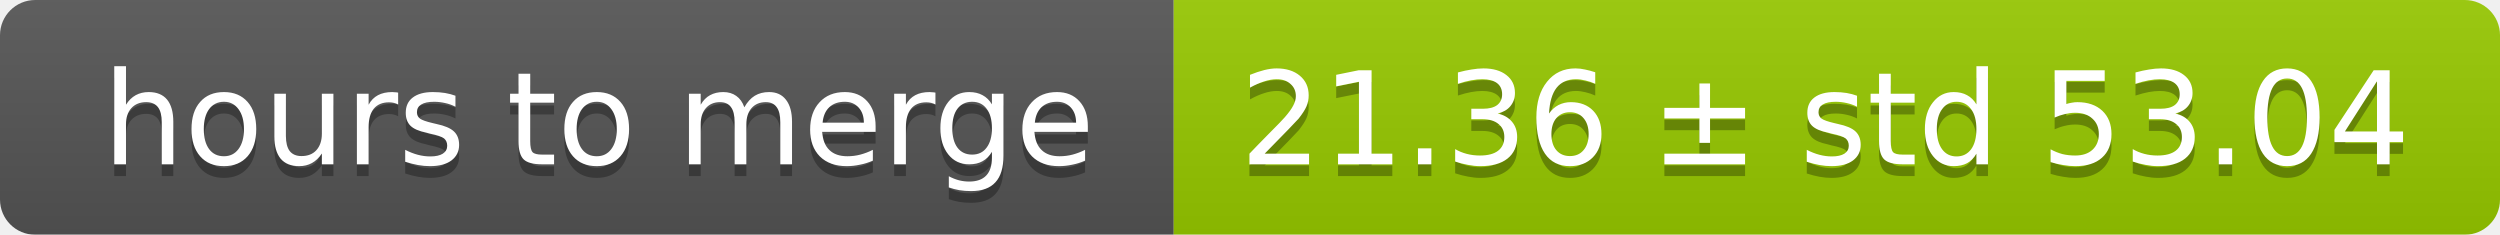
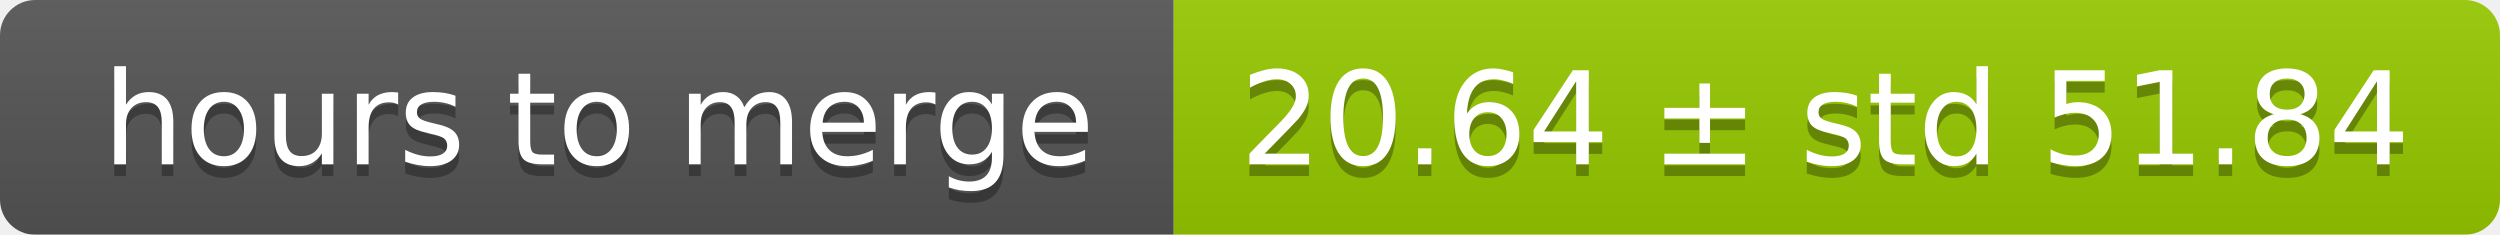
<svg xmlns="http://www.w3.org/2000/svg" width="213" height="20">
  <linearGradient id="smooth" x2="0" y2="100%">
    <stop offset="0" stop-color="#bbb" stop-opacity=".1" />
    <stop offset="1" stop-opacity=".1" />
  </linearGradient>
  <mask id="round">
    <rect width="213" height="20" rx="3" fill="#fff" />
  </mask>
  <g mask="url(#round)">
    <rect width="100" height="20" fill="#555" />
    <rect x="100" width="113" height="20" fill="#97ca00" />
    <rect width="213" height="20" fill="url(#smooth)" />
  </g>
  <g fill="#fff" text-anchor="middle" font-family="DejaVu Sans,Verdana,Geneva,sans-serif" font-size="11">
    <text x="51" y="15" fill="#010101" fill-opacity=".3">hours to merge</text>
    <text x="51" y="14">hours to merge</text>
-     <text x="155.5" y="15" fill="#010101" fill-opacity=".3">21.36 ± std 53.04</text>
-     <text x="155.5" y="14">21.36 ± std 53.04</text>
+     <text x="155.5" y="15" fill="#010101" fill-opacity=".3">20.64 ± std 51.84</text>
+     <text x="155.5" y="14">20.64 ± std 51.84</text>
  </g>
</svg>
